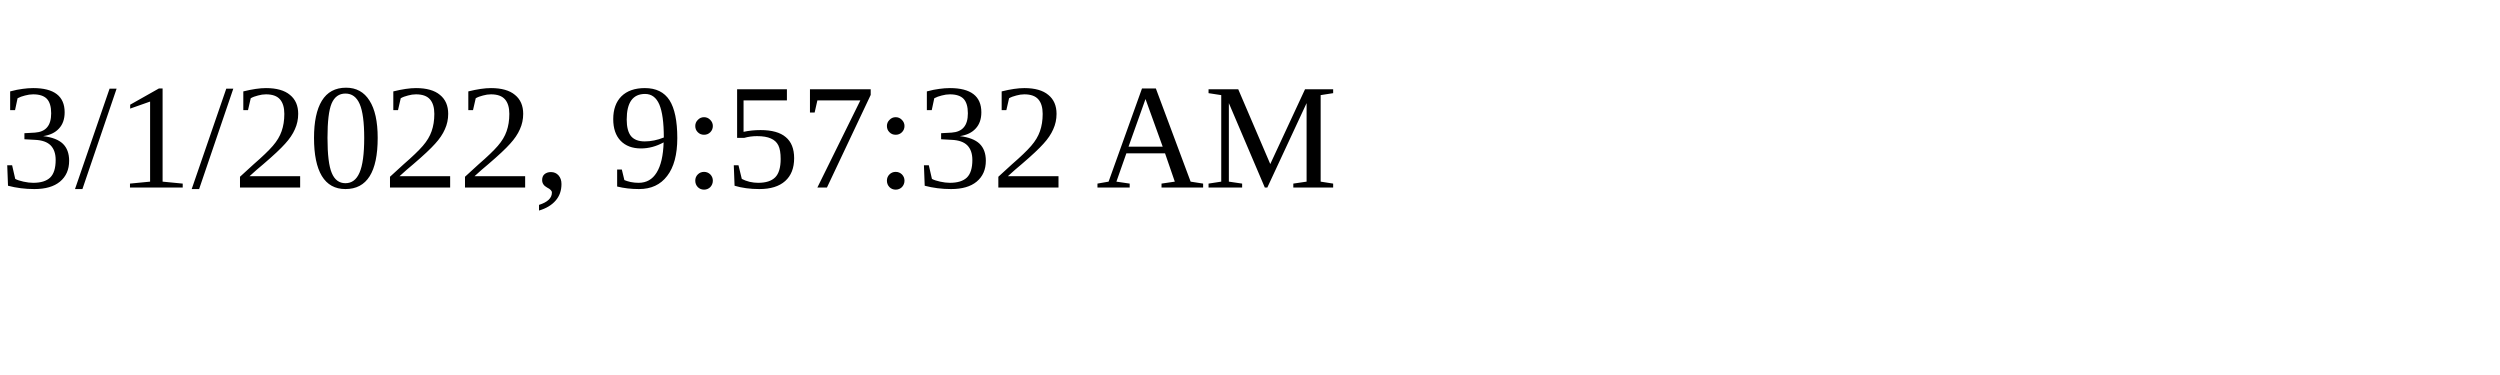
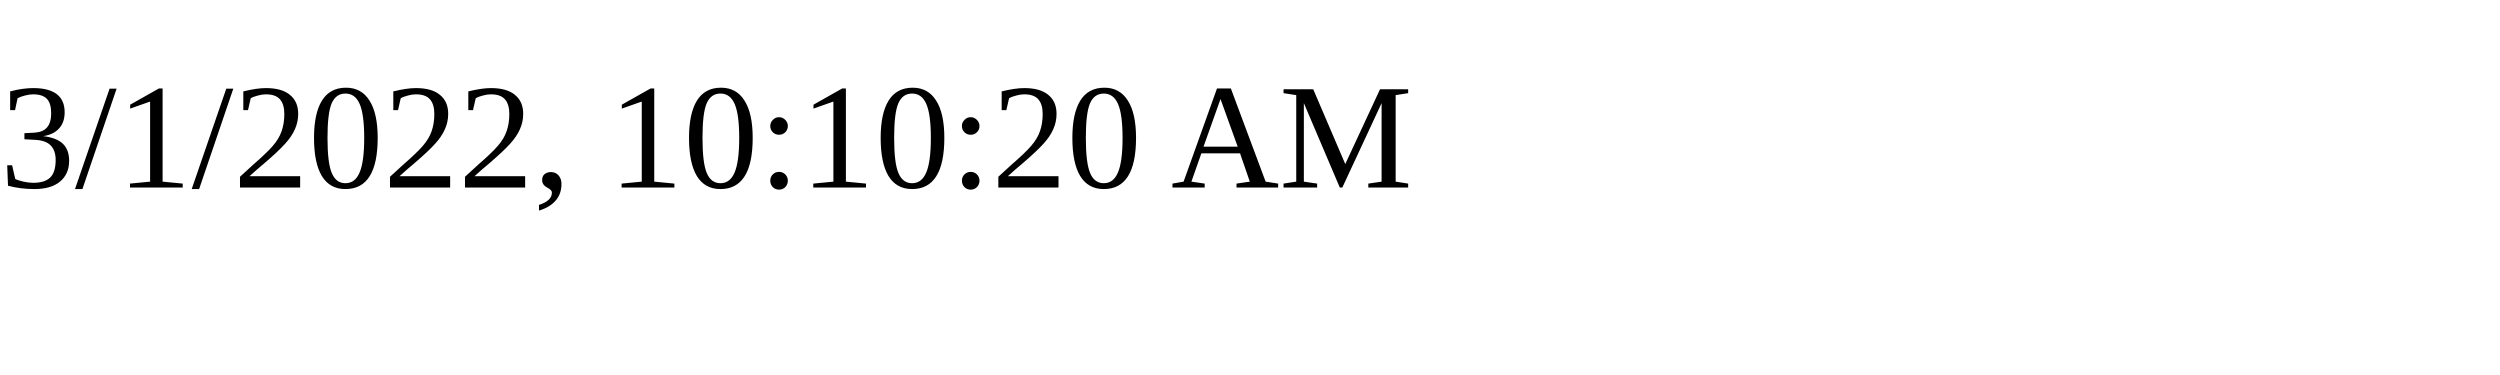
<svg xmlns="http://www.w3.org/2000/svg" height="30" width="200">
-   <text x="0" y="15">3/1/2022, 9:57:32 AM</text>
+   <text x="0" y="15">3/1/2022, 10:10:20 AM</text>
</svg>
